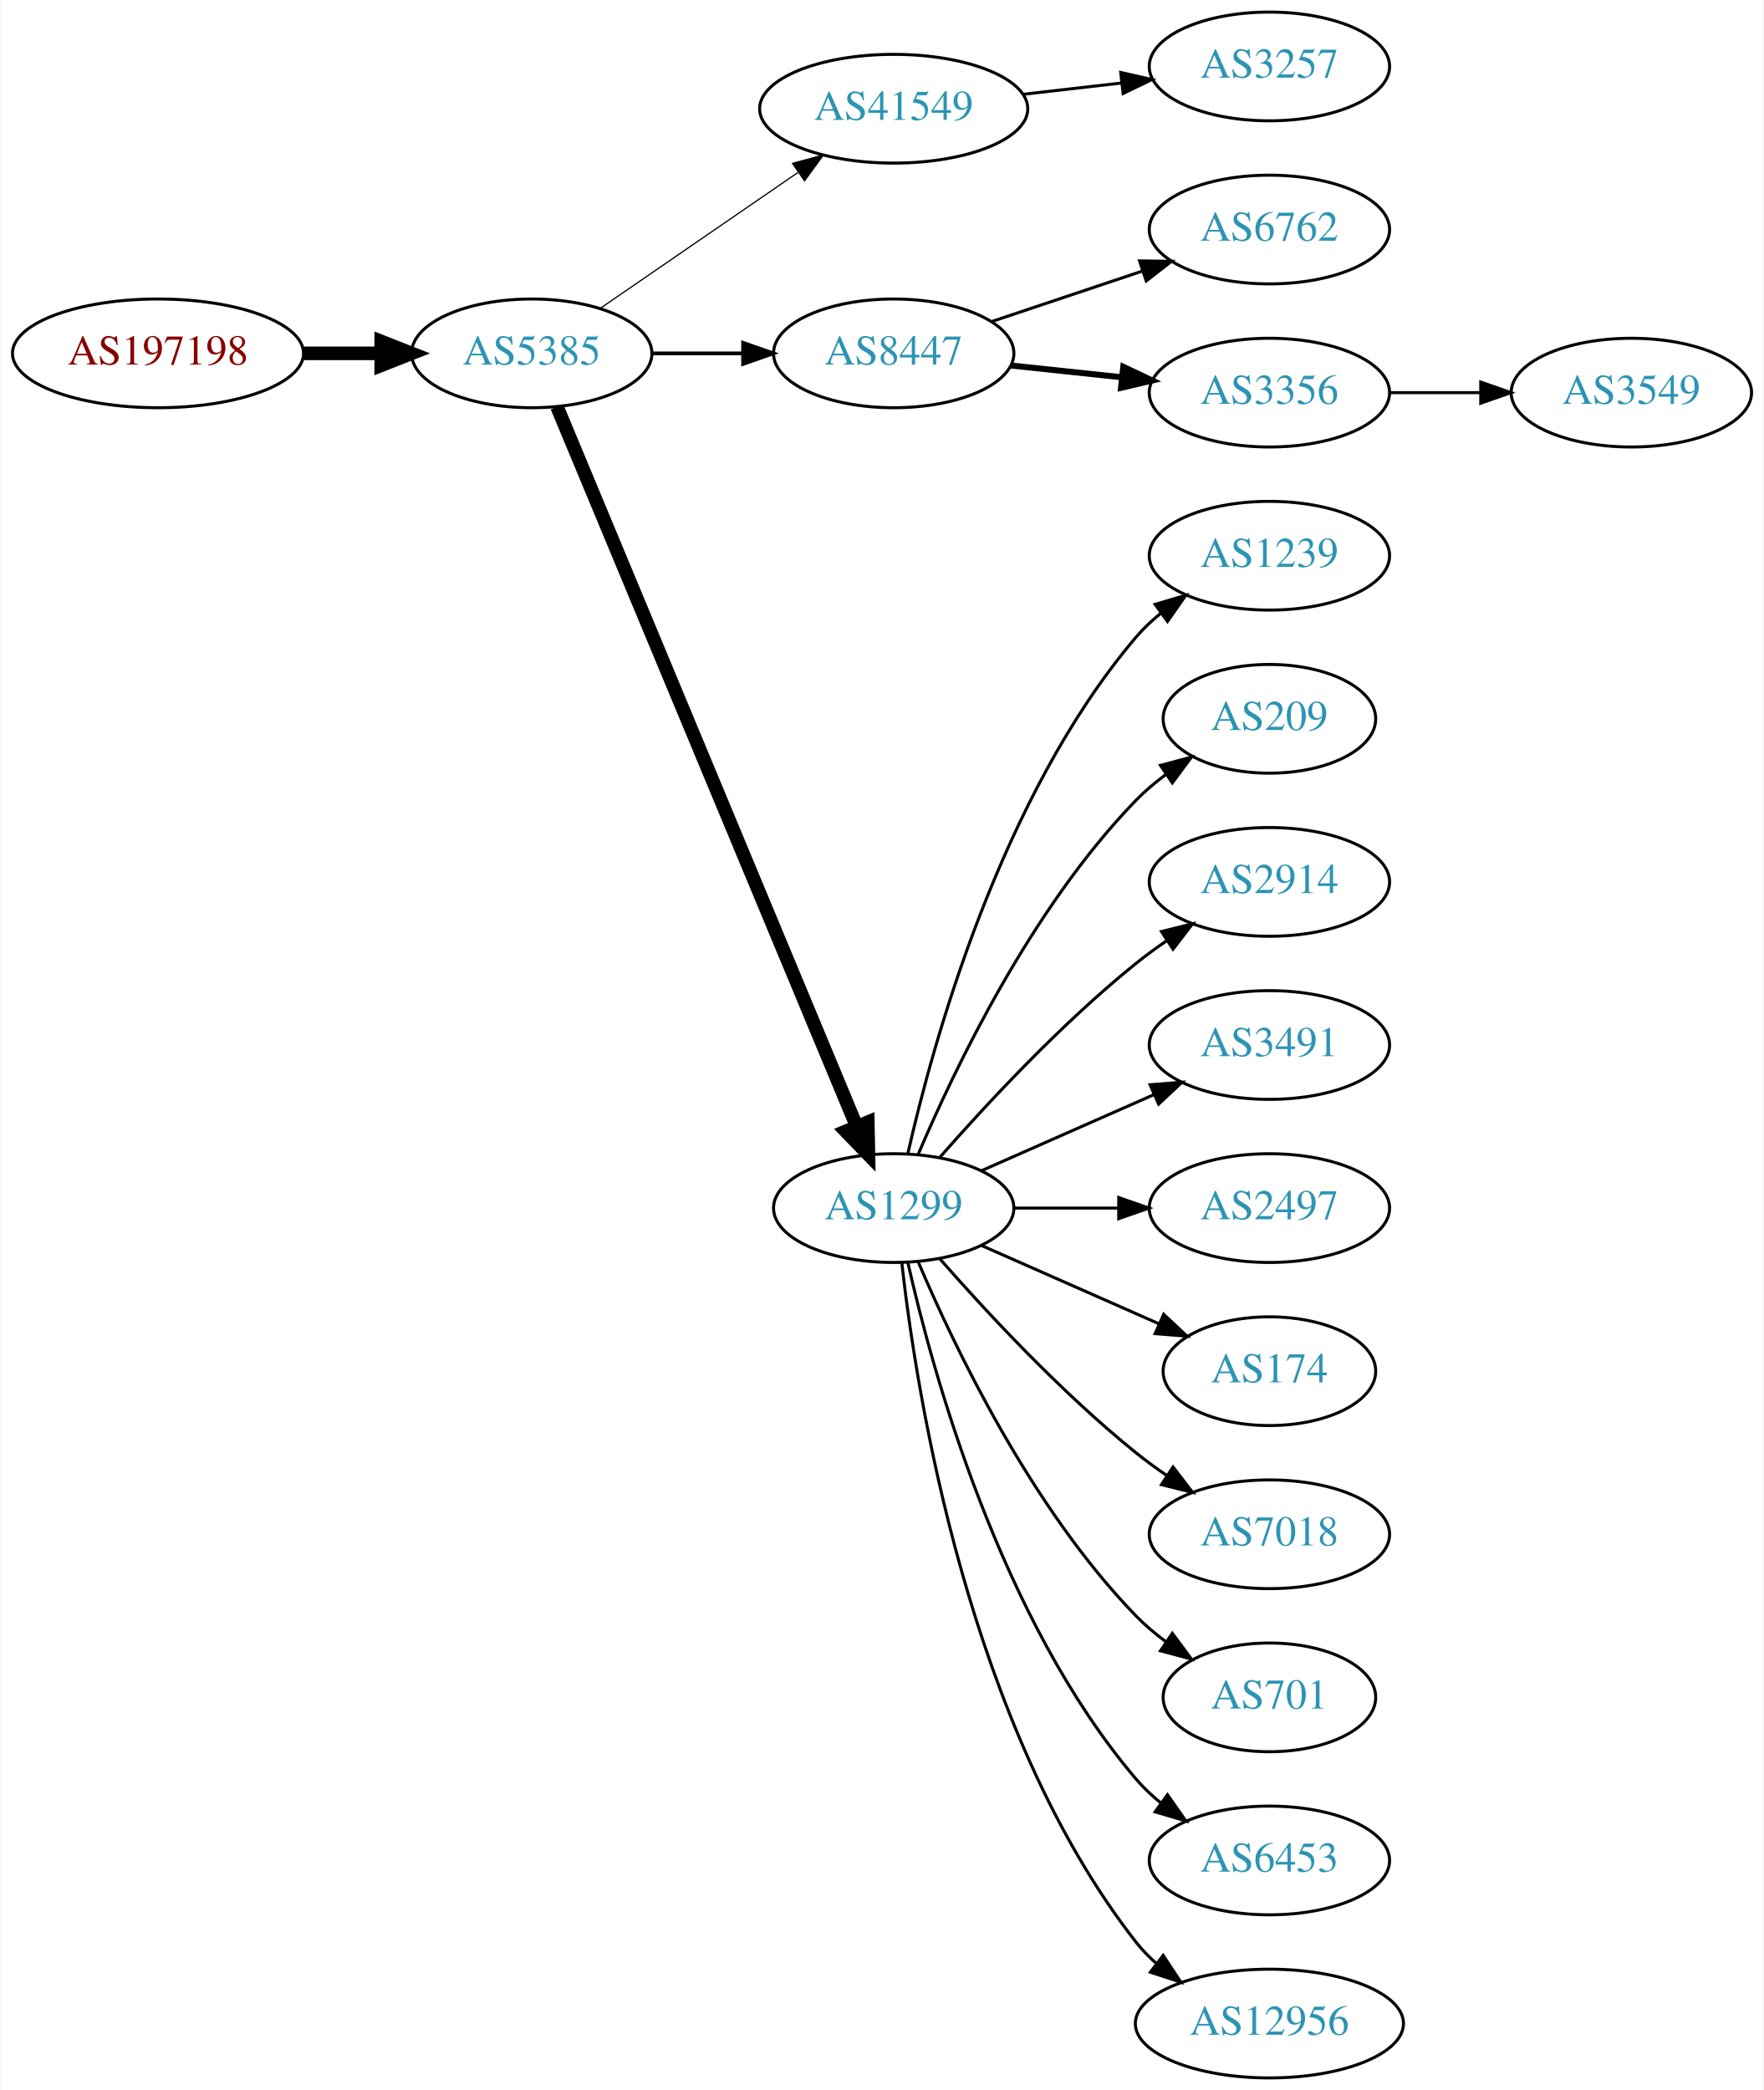
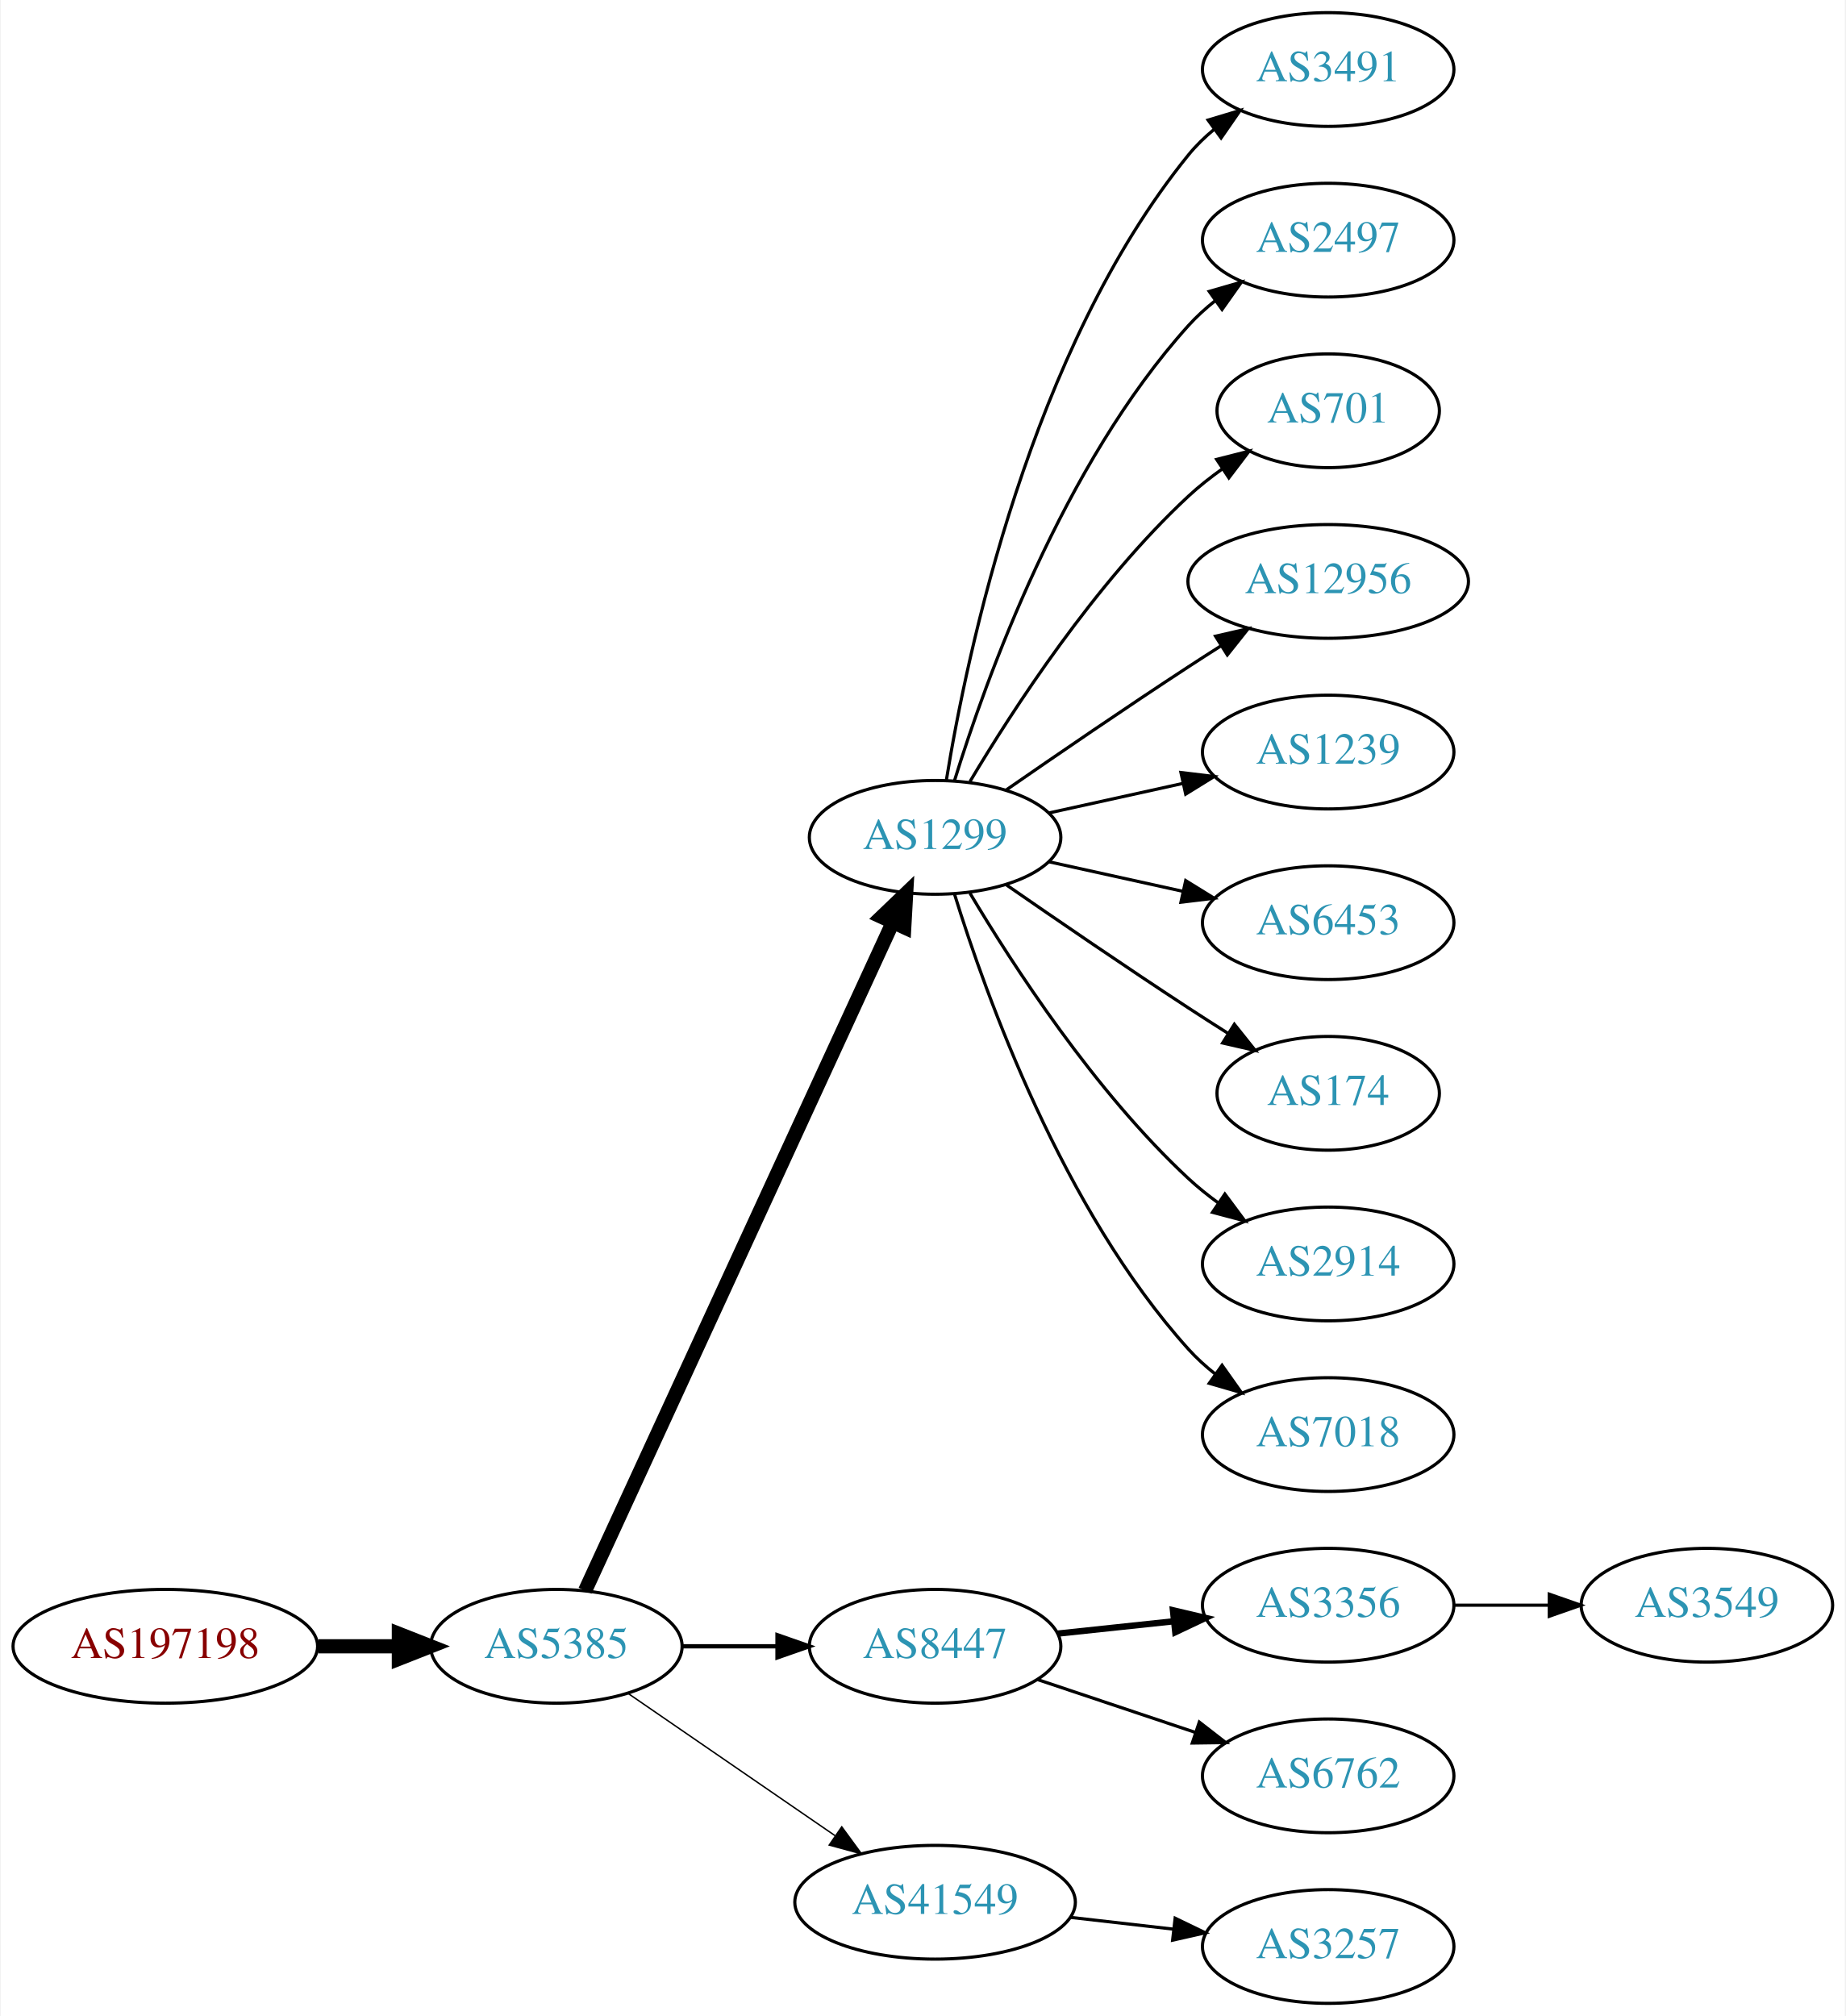
- <svg xmlns="http://www.w3.org/2000/svg" xmlns:xlink="http://www.w3.org/1999/xlink" width="584pt" height="692pt" viewBox="0.00 0.00 583.56 692.00">
-   <g id="graph0" class="graph" transform="scale(1 1) rotate(0) translate(4 688)">
-     <polygon fill="white" stroke="none" points="-4,4 -4,-688 579.562,-688 579.562,4 -4,4" />
+ <svg xmlns="http://www.w3.org/2000/svg" xmlns:xlink="http://www.w3.org/1999/xlink" width="584pt" height="638pt" viewBox="0.00 0.00 583.56 638.00">
+   <g id="graph0" class="graph" transform="scale(1 1) rotate(0) translate(4 634)">
+     <polygon fill="white" stroke="none" points="-4,4 -4,-634 579.562,-634 579.562,4 -4,4" />
    <g id="node1" class="node">
      <g id="a_node1">
        <a xlink:href="/asn/197198" xlink:title="AS197198 ~ OFFSET-AT-AS [AT]">
-           <ellipse fill="#ffffff" stroke="black" cx="48.096" cy="-571" rx="48.192" ry="18" />
-           <text text-anchor="middle" x="48.096" y="-567.3" font-family="Times,serif" font-size="14.00" fill="#880000">AS197198</text>
+           <ellipse fill="#ffffff" stroke="black" cx="48.096" cy="-113" rx="48.192" ry="18" />
+           <text text-anchor="middle" x="48.096" y="-109.3" font-family="Times,serif" font-size="14.00" fill="#880000">AS197198</text>
        </a>
      </g>
    </g>
    <g id="node2" class="node">
      <g id="a_node2">
        <a xlink:href="/asn/5385" xlink:title="AS5385 ~ Russmedia IT GmbH [AT]">
-           <ellipse fill="#ffffff" stroke="black" cx="171.838" cy="-571" rx="39.794" ry="18" />
-           <text text-anchor="middle" x="171.838" y="-567.3" font-family="Times,serif" font-size="14.00" fill="#2c94b3">AS5385</text>
+           <ellipse fill="#ffffff" stroke="black" cx="171.838" cy="-113" rx="39.794" ry="18" />
+           <text text-anchor="middle" x="171.838" y="-109.3" font-family="Times,serif" font-size="14.00" fill="#2c94b3">AS5385</text>
        </a>
      </g>
    </g>
    <g id="edge1" class="edge">
-       <path fill="none" stroke="black" stroke-width="4.5" d="M96.513,-571C104.867,-571 113.577,-571 121.969,-571" />
-       <polygon fill="black" stroke="black" stroke-width="4.5" points="122.004,-574.938 132.004,-571 122.004,-567.063 122.004,-574.938" />
+       <path fill="none" stroke="black" stroke-width="4.5" d="M96.513,-113C104.867,-113 113.577,-113 121.969,-113" />
+       <polygon fill="black" stroke="black" stroke-width="4.5" points="122.004,-116.938 132.004,-113 122.004,-109.063 122.004,-116.938" />
    </g>
    <g id="node3" class="node">
      <g id="a_node3">
-         <a xlink:href="/asn/41549" xlink:title="AS41549 ~ EWB-Cable-Network-AS [CH]">
-           <ellipse fill="#ffffff" stroke="black" cx="291.681" cy="-652" rx="44.393" ry="18" />
-           <text text-anchor="middle" x="291.681" y="-648.3" font-family="Times,serif" font-size="14.00" fill="#2c94b3">AS41549</text>
+         <a xlink:href="/asn/1299" xlink:title="AS1299 ~ Telia Carrier [EU]">
+           <ellipse fill="#ffffff" stroke="black" cx="291.681" cy="-369" rx="39.794" ry="18" />
+           <text text-anchor="middle" x="291.681" y="-365.3" font-family="Times,serif" font-size="14.00" fill="#2c94b3">AS1299</text>
        </a>
      </g>
    </g>
    <g id="edge2" class="edge">
-       <path fill="none" stroke="black" stroke-width="0.409" d="M194.452,-585.857C212.824,-598.485 239.417,-616.764 259.994,-630.907" />
-       <polygon fill="black" stroke="black" stroke-width="0.409" points="258.179,-633.907 268.403,-636.687 262.144,-628.138 258.179,-633.907" />
+       <path fill="none" stroke="black" stroke-width="4.5" d="M180.938,-130.596C201.162,-174.531 253.987,-289.287 278.213,-341.915" />
+       <polygon fill="black" stroke="black" stroke-width="4.5" points="274.766,-343.844 282.524,-351.281 281.919,-340.551 274.766,-343.844" />
    </g>
    <g id="node4" class="node">
      <g id="a_node4">
        <a xlink:href="/asn/8447" xlink:title="AS8447 ~ A1 Telekom Austria AG [AT]">
-           <ellipse fill="#ffffff" stroke="black" cx="291.681" cy="-571" rx="39.794" ry="18" />
-           <text text-anchor="middle" x="291.681" y="-567.3" font-family="Times,serif" font-size="14.00" fill="#2c94b3">AS8447</text>
+           <ellipse fill="#ffffff" stroke="black" cx="291.681" cy="-113" rx="39.794" ry="18" />
+           <text text-anchor="middle" x="291.681" y="-109.3" font-family="Times,serif" font-size="14.00" fill="#2c94b3">AS8447</text>
        </a>
      </g>
    </g>
    <g id="edge3" class="edge">
-       <path fill="none" stroke="black" stroke-width="1.227" d="M211.751,-571C221.304,-571 231.654,-571 241.616,-571" />
-       <polygon fill="black" stroke="black" stroke-width="1.227" points="241.809,-574.5 251.809,-571 241.809,-567.5 241.809,-574.5" />
+       <path fill="none" stroke="black" stroke-width="1.35" d="M211.751,-113C221.304,-113 231.654,-113 241.616,-113" />
+       <polygon fill="black" stroke="black" stroke-width="1.35" points="241.809,-116.5 251.809,-113 241.809,-109.5 241.809,-116.5" />
    </g>
    <g id="node5" class="node">
      <g id="a_node5">
-         <a xlink:href="/asn/1299" xlink:title="AS1299 ~ Telia Carrier [EU]">
-           <ellipse fill="#ffffff" stroke="black" cx="291.681" cy="-288" rx="39.794" ry="18" />
-           <text text-anchor="middle" x="291.681" y="-284.3" font-family="Times,serif" font-size="14.00" fill="#2c94b3">AS1299</text>
+         <a xlink:href="/asn/41549" xlink:title="AS41549 ~ EWB-Cable-Network-AS [CH]">
+           <ellipse fill="#ffffff" stroke="black" cx="291.681" cy="-32" rx="44.393" ry="18" />
+           <text text-anchor="middle" x="291.681" y="-28.3" font-family="Times,serif" font-size="14.00" fill="#2c94b3">AS41549</text>
        </a>
      </g>
    </g>
    <g id="edge4" class="edge">
-       <path fill="none" stroke="black" stroke-width="4.5" d="M180.21,-553.297C200.174,-505.353 255.394,-372.741 279.349,-315.212" />
-       <polygon fill="black" stroke="black" stroke-width="4.5" points="283.103,-316.441 283.312,-305.696 275.833,-313.414 283.103,-316.441" />
+       <path fill="none" stroke="black" stroke-width="0.45" d="M194.452,-98.143C212.824,-85.515 239.417,-67.236 259.994,-53.093" />
+       <polygon fill="black" stroke="black" stroke-width="0.45" points="262.144,-55.862 268.403,-47.313 258.179,-50.093 262.144,-55.862" />
    </g>
    <g id="node6" class="node">
      <g id="a_node6">
-         <a xlink:href="/asn/3257" xlink:title="AS3257 ~ GTT [DE]">
-           <ellipse fill="#ffffff" stroke="black" cx="416.073" cy="-666" rx="39.794" ry="18" />
-           <text text-anchor="middle" x="416.073" y="-662.3" font-family="Times,serif" font-size="14.00" fill="#2c94b3">AS3257</text>
+         <a xlink:href="/asn/3491" xlink:title="AS3491 ~ PCCW Global, Inc. [US]">
+           <ellipse fill="#ffffff" stroke="black" cx="416.073" cy="-612" rx="39.794" ry="18" />
+           <text text-anchor="middle" x="416.073" y="-608.3" font-family="Times,serif" font-size="14.00" fill="#2c94b3">AS3491</text>
        </a>
      </g>
    </g>
    <g id="edge5" class="edge">
-       <path fill="none" stroke="black" d="M334.459,-656.779C344.954,-657.979 356.3,-659.277 367.073,-660.51" />
-       <polygon fill="black" stroke="black" points="366.847,-664.006 377.18,-661.666 367.643,-657.052 366.847,-664.006" />
+       <path fill="none" stroke="black" d="M295.261,-387.178C301.716,-426.997 321.788,-523.286 371.877,-585 374.245,-587.918 377.018,-590.612 379.995,-593.075" />
+       <polygon fill="black" stroke="black" points="378.071,-596.003 388.217,-599.052 382.187,-590.341 378.071,-596.003" />
    </g>
    <g id="node7" class="node">
      <g id="a_node7">
-         <a xlink:href="/asn/6762" xlink:title="AS6762 ~ TELECOM ITALIA SPARKLE S.p.A. [IT]">
-           <ellipse fill="#ffffff" stroke="black" cx="416.073" cy="-612" rx="39.794" ry="18" />
-           <text text-anchor="middle" x="416.073" y="-608.3" font-family="Times,serif" font-size="14.00" fill="#2c94b3">AS6762</text>
+         <a xlink:href="/asn/2497" xlink:title="AS2497 ~ Internet Initiative Japan Inc. [JP]">
+           <ellipse fill="#ffffff" stroke="black" cx="416.073" cy="-558" rx="39.794" ry="18" />
+           <text text-anchor="middle" x="416.073" y="-554.3" font-family="Times,serif" font-size="14.00" fill="#2c94b3">AS2497</text>
        </a>
      </g>
    </g>
    <g id="edge6" class="edge">
-       <path fill="none" stroke="black" d="M324.2,-581.559C339.332,-586.628 357.66,-592.767 373.88,-598.201" />
-       <polygon fill="black" stroke="black" points="373.067,-601.62 383.66,-601.477 375.29,-594.982 373.067,-601.62" />
+       <path fill="none" stroke="black" d="M297.818,-386.94C307.721,-418.979 332.059,-486.812 371.877,-531 374.393,-533.792 377.264,-536.401 380.303,-538.812" />
+       <polygon fill="black" stroke="black" points="378.432,-541.776 388.611,-544.715 382.487,-536.07 378.432,-541.776" />
    </g>
    <g id="node8" class="node">
      <g id="a_node8">
-         <a xlink:href="/asn/3356" xlink:title="AS3356 ~ Level 3 Parent, LLC [US]">
-           <ellipse fill="#ffffff" stroke="black" cx="416.073" cy="-558" rx="39.794" ry="18" />
-           <text text-anchor="middle" x="416.073" y="-554.3" font-family="Times,serif" font-size="14.00" fill="#2c94b3">AS3356</text>
+         <a xlink:href="/asn/701" xlink:title="AS701 ~ UUNET [US]">
+           <ellipse fill="#ffffff" stroke="black" cx="416.073" cy="-504" rx="35.194" ry="18" />
+           <text text-anchor="middle" x="416.073" y="-500.3" font-family="Times,serif" font-size="14.00" fill="#2c94b3">AS701</text>
        </a>
      </g>
    </g>
    <g id="edge7" class="edge">
-       <path fill="none" stroke="black" stroke-width="2" d="M330.401,-566.993C342.034,-565.758 355.001,-564.381 367.222,-563.083" />
-       <polygon fill="black" stroke="black" stroke-width="2" points="367.692,-566.552 377.266,-562.016 366.952,-559.592 367.692,-566.552" />
+       <path fill="none" stroke="black" d="M302.726,-386.671C316.297,-409.472 342.23,-449.472 371.877,-477 375.174,-480.061 378.866,-482.972 382.667,-485.672" />
+       <polygon fill="black" stroke="black" points="380.778,-488.619 391.048,-491.22 384.642,-482.781 380.778,-488.619" />
    </g>
    <g id="node9" class="node">
      <g id="a_node9">
-         <a xlink:href="/asn/1239" xlink:title="AS1239 ~ Sprint [US]">
-           <ellipse fill="#ffffff" stroke="black" cx="416.073" cy="-504" rx="39.794" ry="18" />
-           <text text-anchor="middle" x="416.073" y="-500.3" font-family="Times,serif" font-size="14.00" fill="#2c94b3">AS1239</text>
+         <a xlink:href="/asn/12956" xlink:title="AS12956 ~ TELXIUS [ES]">
+           <ellipse fill="#ffffff" stroke="black" cx="416.073" cy="-450" rx="44.393" ry="18" />
+           <text text-anchor="middle" x="416.073" y="-446.3" font-family="Times,serif" font-size="14.00" fill="#2c94b3">AS12956</text>
        </a>
      </g>
    </g>
    <g id="edge8" class="edge">
-       <path fill="none" stroke="black" d="M296.374,-306.075C304.514,-342.148 326.947,-424.14 371.877,-477 374.311,-479.864 377.127,-482.521 380.132,-484.961" />
-       <polygon fill="black" stroke="black" points="378.231,-487.905 388.392,-490.906 382.321,-482.224 378.231,-487.905" />
+       <path fill="none" stroke="black" d="M314.038,-383.901C329.889,-394.877 352.092,-410.079 371.877,-423 375.197,-425.169 378.68,-427.406 382.166,-429.621" />
+       <polygon fill="black" stroke="black" points="380.422,-432.66 390.748,-435.032 384.155,-426.738 380.422,-432.66" />
    </g>
    <g id="node10" class="node">
      <g id="a_node10">
-         <a xlink:href="/asn/209" xlink:title="AS209 ~ CenturyLink Communications, LLC [US]">
-           <ellipse fill="#ffffff" stroke="black" cx="416.073" cy="-450" rx="35.194" ry="18" />
-           <text text-anchor="middle" x="416.073" y="-446.3" font-family="Times,serif" font-size="14.00" fill="#2c94b3">AS209</text>
+         <a xlink:href="/asn/1239" xlink:title="AS1239 ~ Sprint [US]">
+           <ellipse fill="#ffffff" stroke="black" cx="416.073" cy="-396" rx="39.794" ry="18" />
+           <text text-anchor="middle" x="416.073" y="-392.3" font-family="Times,serif" font-size="14.00" fill="#2c94b3">AS1239</text>
        </a>
      </g>
    </g>
    <g id="edge9" class="edge">
-       <path fill="none" stroke="black" d="M299.871,-305.975C311.638,-333.682 337.212,-387.348 371.877,-423 374.859,-426.067 378.257,-428.94 381.806,-431.581" />
-       <polygon fill="black" stroke="black" points="380.001,-434.586 390.24,-437.308 383.933,-428.795 380.001,-434.586" />
+       <path fill="none" stroke="black" d="M327.753,-376.737C340.94,-379.646 356.12,-382.995 370.086,-386.076" />
+       <polygon fill="black" stroke="black" points="369.476,-389.525 379.995,-388.262 370.984,-382.69 369.476,-389.525" />
    </g>
    <g id="node11" class="node">
      <g id="a_node11">
-         <a xlink:href="/asn/2914" xlink:title="AS2914 ~ NTT America, Inc. [US]">
-           <ellipse fill="#ffffff" stroke="black" cx="416.073" cy="-396" rx="39.794" ry="18" />
-           <text text-anchor="middle" x="416.073" y="-392.3" font-family="Times,serif" font-size="14.00" fill="#2c94b3">AS2914</text>
+         <a xlink:href="/asn/6453" xlink:title="AS6453 ~ TATA COMMUNICATIONS (AMERICA) INC [US]">
+           <ellipse fill="#ffffff" stroke="black" cx="416.073" cy="-342" rx="39.794" ry="18" />
+           <text text-anchor="middle" x="416.073" y="-338.3" font-family="Times,serif" font-size="14.00" fill="#2c94b3">AS6453</text>
        </a>
      </g>
    </g>
    <g id="edge10" class="edge">
-       <path fill="none" stroke="black" d="M306.833,-304.663C321.934,-321.894 347.055,-349.024 371.877,-369 375.132,-371.62 378.657,-374.192 382.242,-376.646" />
-       <polygon fill="black" stroke="black" points="380.329,-379.577 390.614,-382.121 384.16,-373.719 380.329,-379.577" />
+       <path fill="none" stroke="black" d="M327.753,-361.263C340.94,-358.354 356.12,-355.005 370.086,-351.924" />
+       <polygon fill="black" stroke="black" points="370.984,-355.31 379.995,-349.738 369.476,-348.475 370.984,-355.31" />
    </g>
    <g id="node12" class="node">
      <g id="a_node12">
-         <a xlink:href="/asn/3491" xlink:title="AS3491 ~ PCCW Global, Inc. [US]">
-           <ellipse fill="#ffffff" stroke="black" cx="416.073" cy="-342" rx="39.794" ry="18" />
-           <text text-anchor="middle" x="416.073" y="-338.3" font-family="Times,serif" font-size="14.00" fill="#2c94b3">AS3491</text>
+         <a xlink:href="/asn/174" xlink:title="AS174 ~ Cogent Communications [US]">
+           <ellipse fill="#ffffff" stroke="black" cx="416.073" cy="-288" rx="35.194" ry="18" />
+           <text text-anchor="middle" x="416.073" y="-284.3" font-family="Times,serif" font-size="14.00" fill="#2c94b3">AS174</text>
        </a>
      </g>
    </g>
    <g id="edge11" class="edge">
-       <path fill="none" stroke="black" d="M320.76,-300.389C337.708,-307.866 359.505,-317.483 377.874,-325.588" />
-       <polygon fill="black" stroke="black" points="376.562,-328.834 387.124,-329.669 379.388,-322.43 376.562,-328.834" />
+       <path fill="none" stroke="black" d="M314.038,-354.099C329.889,-343.123 352.092,-327.921 371.877,-315 375.921,-312.358 380.207,-309.615 384.446,-306.933" />
+       <polygon fill="black" stroke="black" points="386.383,-309.85 392.99,-301.568 382.66,-303.921 386.383,-309.85" />
    </g>
    <g id="node13" class="node">
      <g id="a_node13">
-         <a xlink:href="/asn/2497" xlink:title="AS2497 ~ Internet Initiative Japan Inc. [JP]">
-           <ellipse fill="#ffffff" stroke="black" cx="416.073" cy="-288" rx="39.794" ry="18" />
-           <text text-anchor="middle" x="416.073" y="-284.3" font-family="Times,serif" font-size="14.00" fill="#2c94b3">AS2497</text>
+         <a xlink:href="/asn/2914" xlink:title="AS2914 ~ NTT America, Inc. [US]">
+           <ellipse fill="#ffffff" stroke="black" cx="416.073" cy="-234" rx="39.794" ry="18" />
+           <text text-anchor="middle" x="416.073" y="-230.3" font-family="Times,serif" font-size="14.00" fill="#2c94b3">AS2914</text>
        </a>
      </g>
    </g>
    <g id="edge12" class="edge">
-       <path fill="none" stroke="black" d="M331.406,-288C342.344,-288 354.395,-288 365.861,-288" />
-       <polygon fill="black" stroke="black" points="366.179,-291.5 376.179,-288 366.179,-284.5 366.179,-291.5" />
+       <path fill="none" stroke="black" d="M302.726,-351.329C316.297,-328.528 342.23,-288.528 371.877,-261 374.783,-258.301 377.996,-255.72 381.32,-253.297" />
+       <polygon fill="black" stroke="black" points="383.38,-256.13 389.698,-247.625 379.455,-250.333 383.38,-256.13" />
    </g>
    <g id="node14" class="node">
      <g id="a_node14">
-         <a xlink:href="/asn/174" xlink:title="AS174 ~ Cogent Communications [US]">
-           <ellipse fill="#ffffff" stroke="black" cx="416.073" cy="-234" rx="35.194" ry="18" />
-           <text text-anchor="middle" x="416.073" y="-230.3" font-family="Times,serif" font-size="14.00" fill="#2c94b3">AS174</text>
-         </a>
-       </g>
-     </g>
-     <g id="edge13" class="edge">
-       <path fill="none" stroke="black" d="M320.76,-275.611C338.188,-267.922 360.746,-257.969 379.429,-249.726" />
-       <polygon fill="black" stroke="black" points="381.063,-252.831 388.799,-245.592 378.237,-246.427 381.063,-252.831" />
-     </g>
-     <g id="node15" class="node">
-       <g id="a_node15">
        <a xlink:href="/asn/7018" xlink:title="AS7018 ~ AT&amp;T Services, Inc. [US]">
          <ellipse fill="#ffffff" stroke="black" cx="416.073" cy="-180" rx="39.794" ry="18" />
          <text text-anchor="middle" x="416.073" y="-176.3" font-family="Times,serif" font-size="14.00" fill="#2c94b3">AS7018</text>
        </a>
      </g>
    </g>
+     <g id="edge13" class="edge">
+       <path fill="none" stroke="black" d="M297.818,-351.06C307.721,-319.021 332.059,-251.188 371.877,-207 374.393,-204.208 377.264,-201.599 380.303,-199.188" />
+       <polygon fill="black" stroke="black" points="382.487,-201.93 388.611,-193.285 378.432,-196.224 382.487,-201.93" />
+     </g>
+     <g id="node15" class="node">
+       <g id="a_node15">
+         <a xlink:href="/asn/3356" xlink:title="AS3356 ~ Level 3 Parent, LLC [US]">
+           <ellipse fill="#ffffff" stroke="black" cx="416.073" cy="-126" rx="39.794" ry="18" />
+           <text text-anchor="middle" x="416.073" y="-122.3" font-family="Times,serif" font-size="14.00" fill="#2c94b3">AS3356</text>
+         </a>
+       </g>
+     </g>
    <g id="edge14" class="edge">
-       <path fill="none" stroke="black" d="M306.833,-271.337C321.934,-254.106 347.055,-226.976 371.877,-207 375.132,-204.38 378.657,-201.808 382.242,-199.354" />
-       <polygon fill="black" stroke="black" points="384.16,-202.281 390.614,-193.879 380.329,-196.423 384.16,-202.281" />
+       <path fill="none" stroke="black" stroke-width="2" d="M330.401,-117.007C342.034,-118.242 355.001,-119.619 367.222,-120.917" />
+       <polygon fill="black" stroke="black" stroke-width="2" points="366.952,-124.408 377.266,-121.984 367.692,-117.448 366.952,-124.408" />
    </g>
    <g id="node16" class="node">
      <g id="a_node16">
-         <a xlink:href="/asn/701" xlink:title="AS701 ~ UUNET [US]">
-           <ellipse fill="#ffffff" stroke="black" cx="416.073" cy="-126" rx="35.194" ry="18" />
-           <text text-anchor="middle" x="416.073" y="-122.3" font-family="Times,serif" font-size="14.00" fill="#2c94b3">AS701</text>
+         <a xlink:href="/asn/6762" xlink:title="AS6762 ~ TELECOM ITALIA SPARKLE S.p.A. [IT]">
+           <ellipse fill="#ffffff" stroke="black" cx="416.073" cy="-72" rx="39.794" ry="18" />
+           <text text-anchor="middle" x="416.073" y="-68.3" font-family="Times,serif" font-size="14.00" fill="#2c94b3">AS6762</text>
        </a>
      </g>
    </g>
    <g id="edge15" class="edge">
-       <path fill="none" stroke="black" d="M299.871,-270.025C311.638,-242.318 337.212,-188.652 371.877,-153 374.859,-149.933 378.257,-147.06 381.806,-144.419" />
-       <polygon fill="black" stroke="black" points="383.933,-147.205 390.24,-138.692 380.001,-141.414 383.933,-147.205" />
+       <path fill="none" stroke="black" d="M324.2,-102.441C339.332,-97.372 357.66,-91.233 373.88,-85.799" />
+       <polygon fill="black" stroke="black" points="375.29,-89.018 383.66,-82.523 373.067,-82.38 375.29,-89.018" />
    </g>
    <g id="node17" class="node">
      <g id="a_node17">
-         <a xlink:href="/asn/6453" xlink:title="AS6453 ~ TATA COMMUNICATIONS (AMERICA) INC [US]">
-           <ellipse fill="#ffffff" stroke="black" cx="416.073" cy="-72" rx="39.794" ry="18" />
-           <text text-anchor="middle" x="416.073" y="-68.3" font-family="Times,serif" font-size="14.00" fill="#2c94b3">AS6453</text>
+         <a xlink:href="/asn/3257" xlink:title="AS3257 ~ GTT [DE]">
+           <ellipse fill="#ffffff" stroke="black" cx="416.073" cy="-18" rx="39.794" ry="18" />
+           <text text-anchor="middle" x="416.073" y="-14.3" font-family="Times,serif" font-size="14.00" fill="#2c94b3">AS3257</text>
        </a>
      </g>
    </g>
    <g id="edge16" class="edge">
-       <path fill="none" stroke="black" d="M296.374,-269.925C304.514,-233.852 326.947,-151.86 371.877,-99 374.311,-96.136 377.127,-93.479 380.132,-91.039" />
-       <polygon fill="black" stroke="black" points="382.321,-93.776 388.392,-85.094 378.231,-88.095 382.321,-93.776" />
+       <path fill="none" stroke="black" d="M334.459,-27.221C344.954,-26.021 356.3,-24.723 367.073,-23.491" />
+       <polygon fill="black" stroke="black" points="367.643,-26.948 377.18,-22.334 366.847,-19.994 367.643,-26.948" />
    </g>
    <g id="node18" class="node">
      <g id="a_node18">
-         <a xlink:href="/asn/12956" xlink:title="AS12956 ~ TELXIUS [ES]">
-           <ellipse fill="#ffffff" stroke="black" cx="416.073" cy="-18" rx="44.393" ry="18" />
-           <text text-anchor="middle" x="416.073" y="-14.3" font-family="Times,serif" font-size="14.00" fill="#2c94b3">AS12956</text>
+         <a xlink:href="/asn/3549" xlink:title="AS3549 ~ Level 3 Parent, LLC [US]">
+           <ellipse fill="#ffffff" stroke="black" cx="535.915" cy="-126" rx="39.794" ry="18" />
+           <text text-anchor="middle" x="535.915" y="-122.3" font-family="Times,serif" font-size="14.00" fill="#2c94b3">AS3549</text>
        </a>
      </g>
    </g>
    <g id="edge17" class="edge">
-       <path fill="none" stroke="black" d="M294.36,-269.871C299.19,-226.632 316.531,-115.784 371.877,-45 373.892,-42.422 376.227,-40.026 378.748,-37.812" />
-       <polygon fill="black" stroke="black" points="380.905,-40.568 386.73,-31.719 376.658,-35.004 380.905,-40.568" />
-     </g>
-     <g id="node19" class="node">
-       <g id="a_node19">
-         <a xlink:href="/asn/3549" xlink:title="AS3549 ~ Level 3 Parent, LLC [US]">
-           <ellipse fill="#ffffff" stroke="black" cx="535.915" cy="-558" rx="39.794" ry="18" />
-           <text text-anchor="middle" x="535.915" y="-554.3" font-family="Times,serif" font-size="14.00" fill="#2c94b3">AS3549</text>
-         </a>
-       </g>
-     </g>
-     <g id="edge18" class="edge">
-       <path fill="none" stroke="black" d="M455.985,-558C465.539,-558 475.888,-558 485.851,-558" />
-       <polygon fill="black" stroke="black" points="486.043,-561.5 496.043,-558 486.043,-554.5 486.043,-561.5" />
+       <path fill="none" stroke="black" d="M455.985,-126C465.539,-126 475.888,-126 485.851,-126" />
+       <polygon fill="black" stroke="black" points="486.043,-129.5 496.043,-126 486.043,-122.5 486.043,-129.5" />
    </g>
  </g>
</svg>
